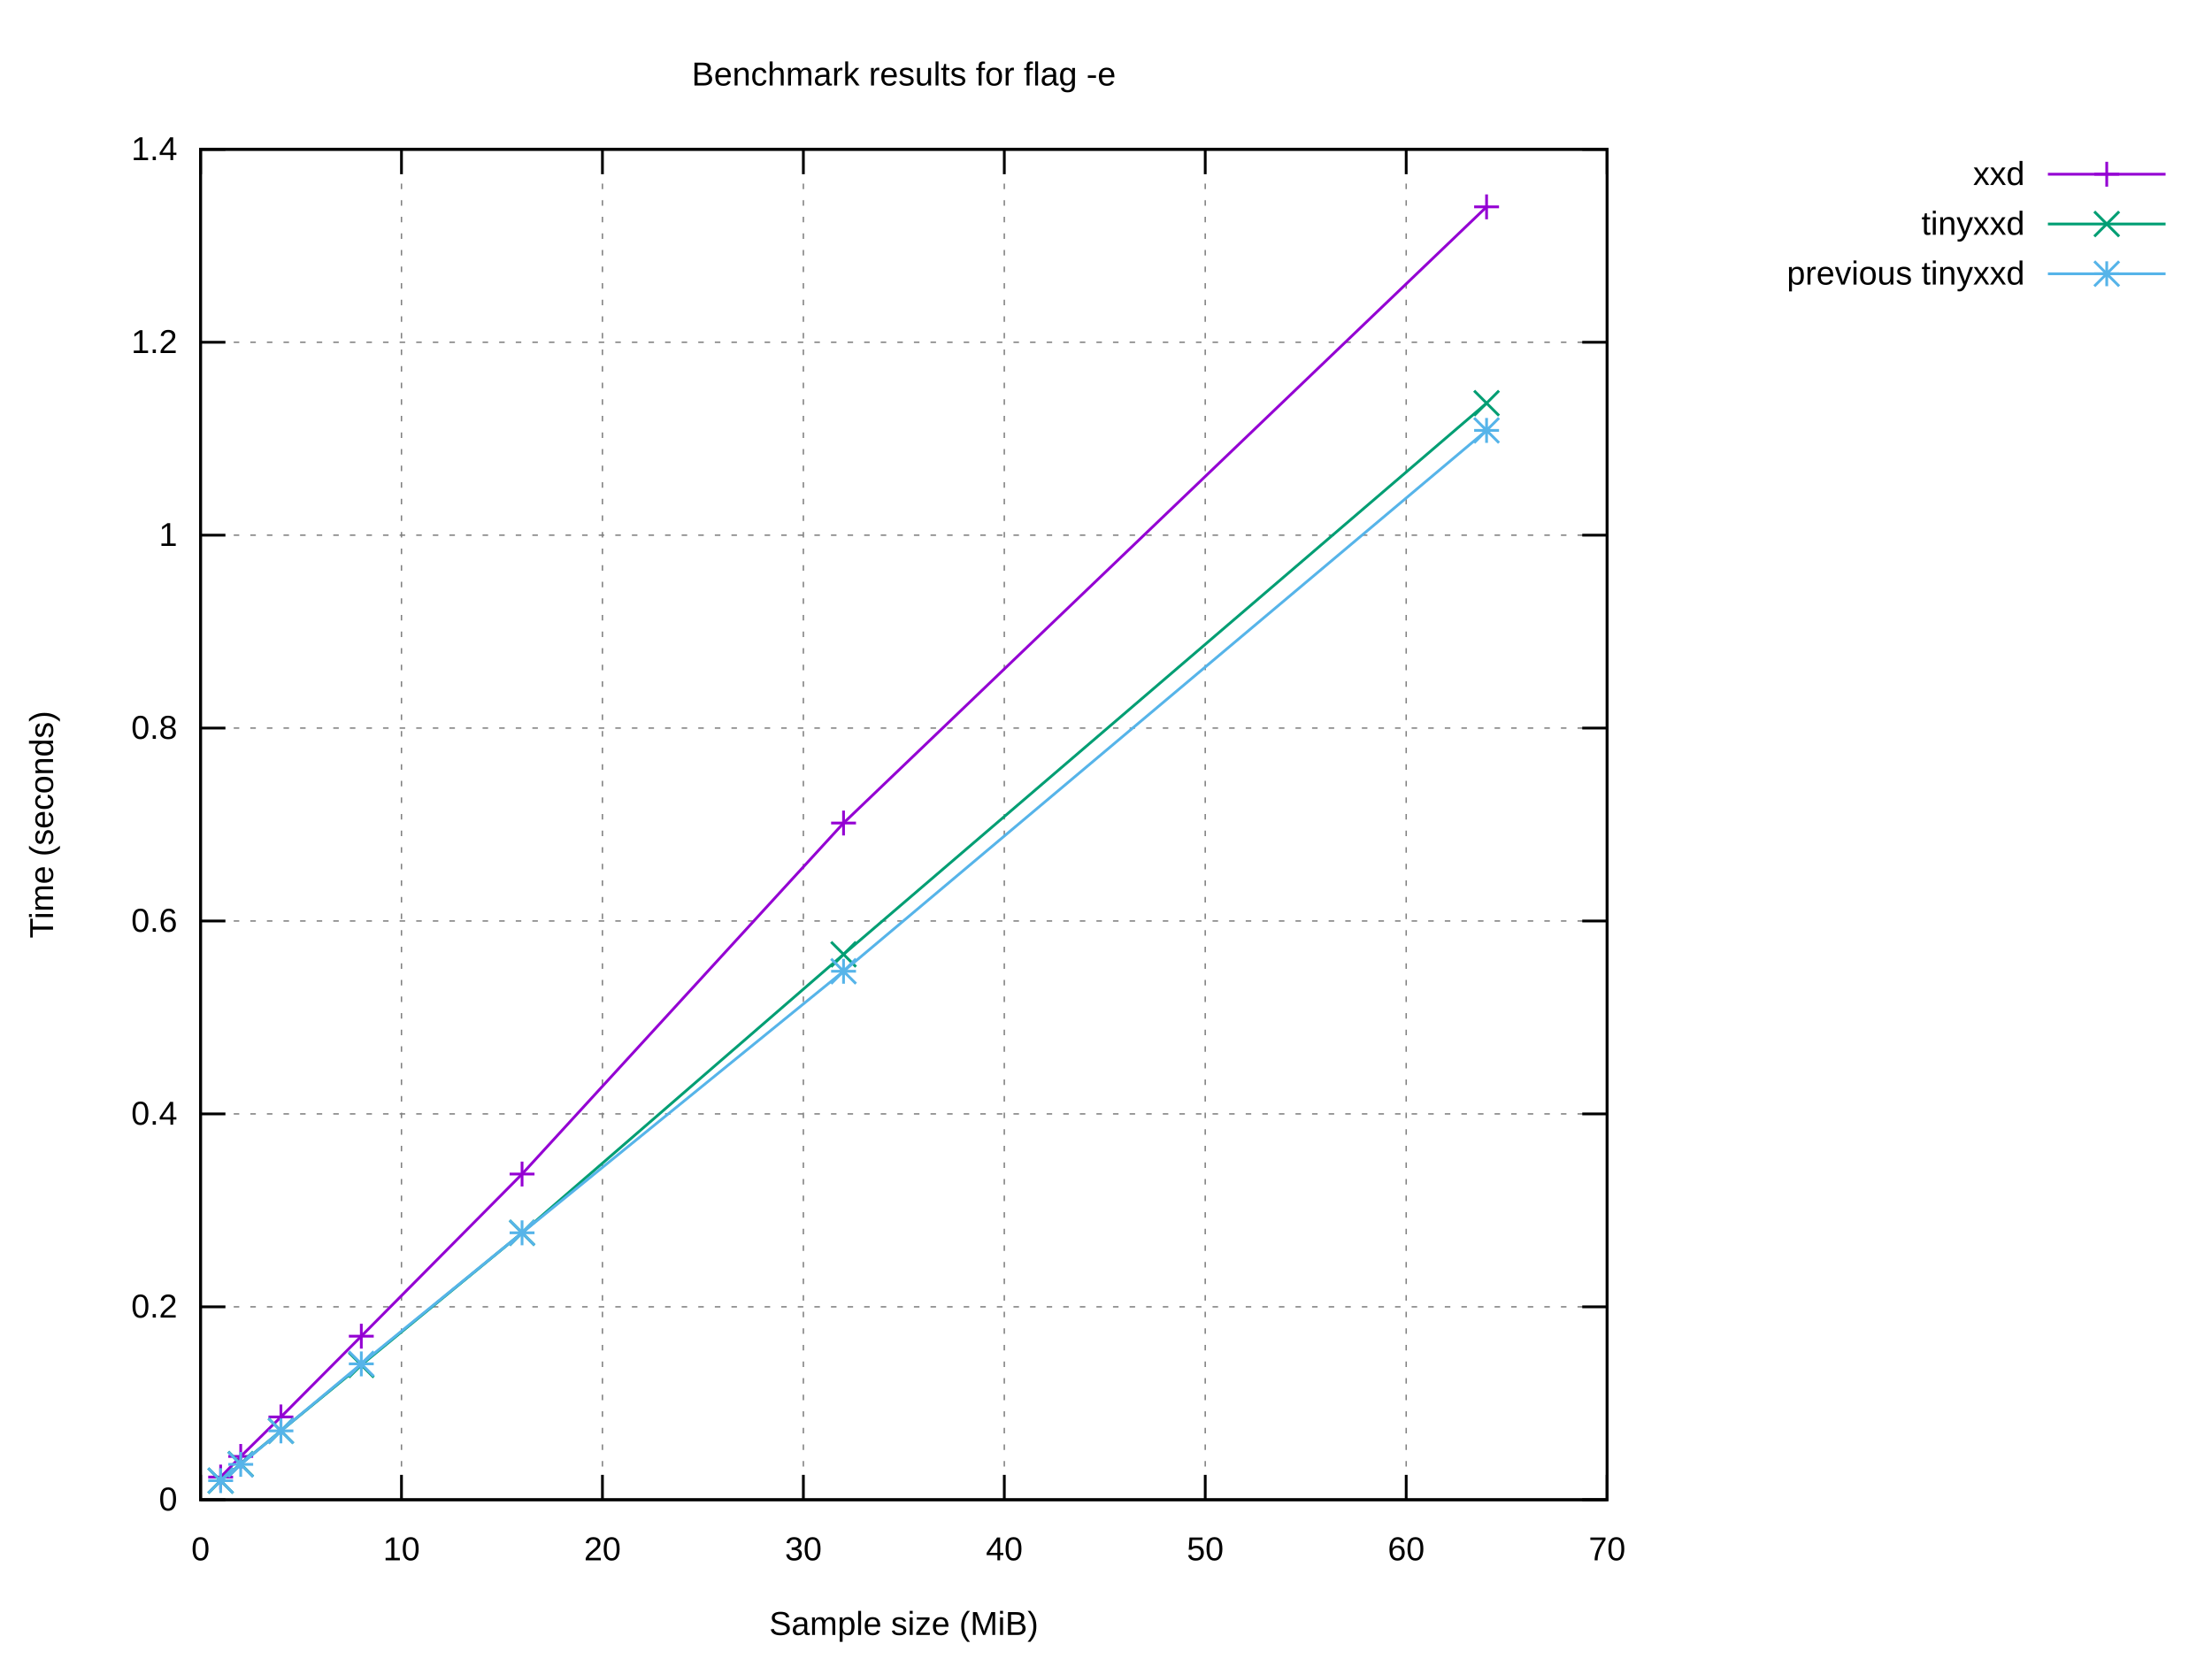
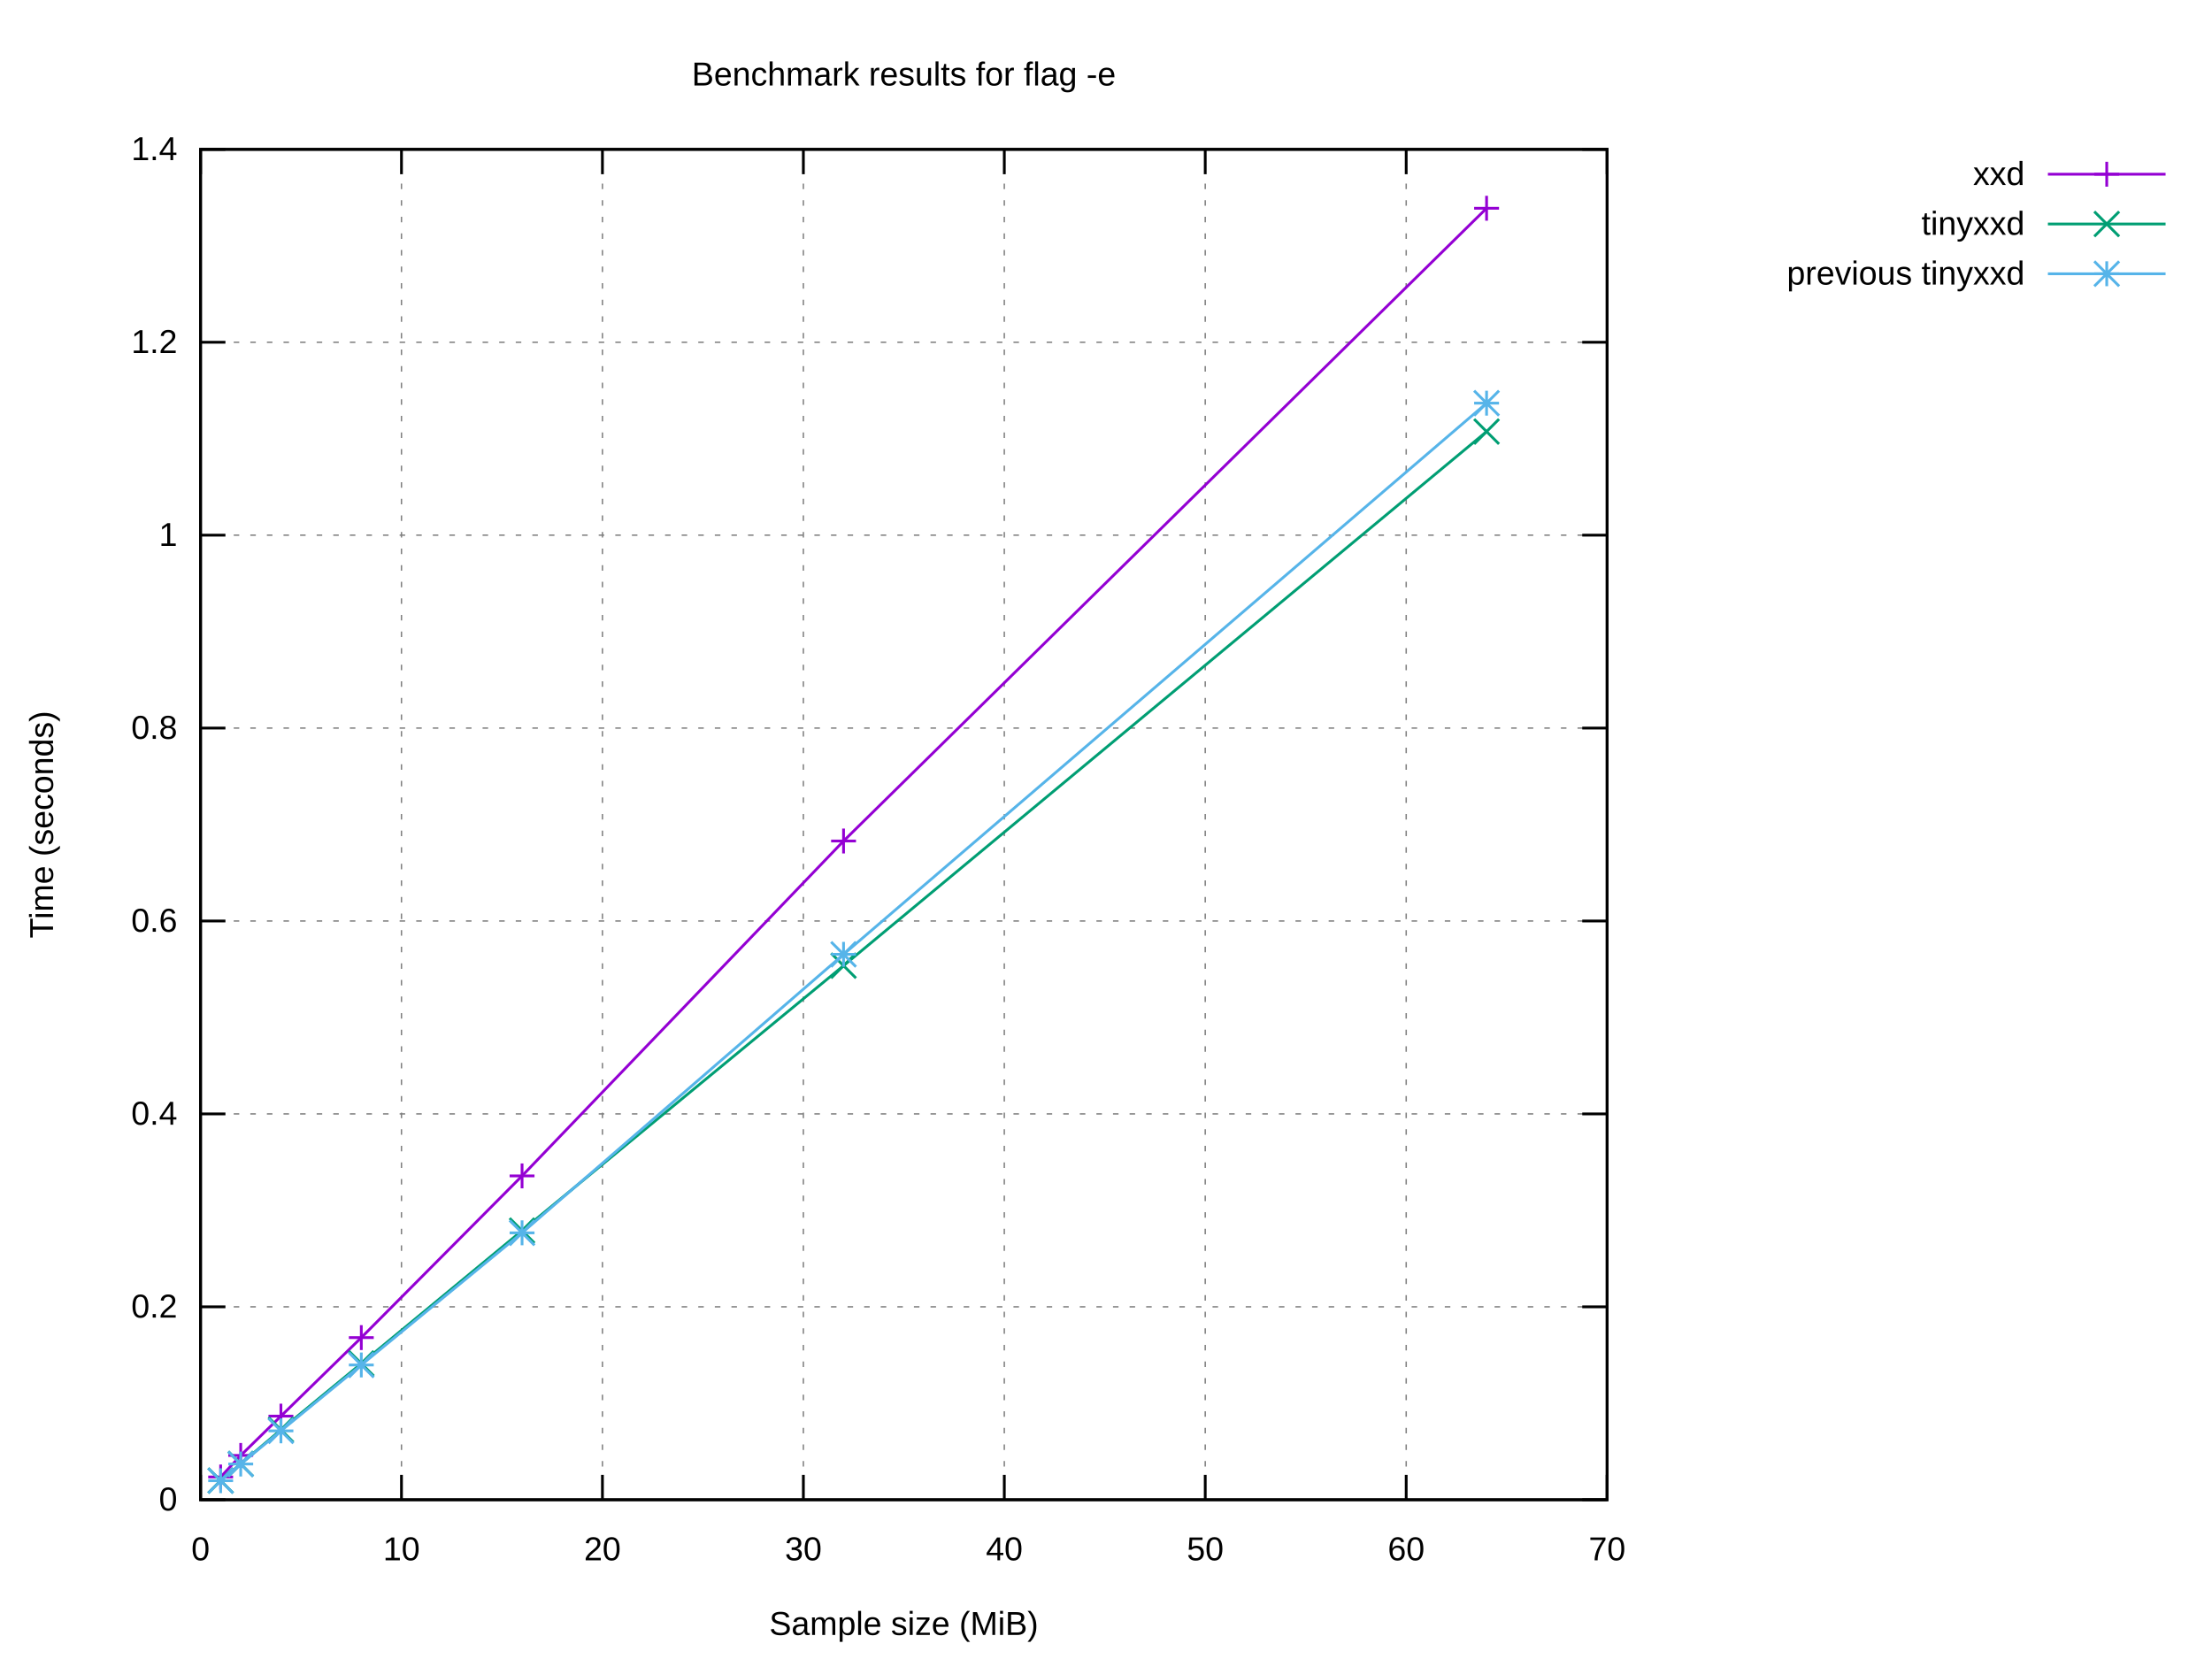
<svg xmlns="http://www.w3.org/2000/svg" xmlns:xlink="http://www.w3.org/1999/xlink" width="800" height="600" viewBox="0 0 800 600">
  <g id="gnuplot_canvas">
    <rect x="0" y="0" width="800" height="600" fill="#ffffff" />
    <defs>
      <circle id="gpDot" r="0.5" stroke-width="0.5" stroke="currentColor" />
      <path id="gpPt0" stroke-width="0.222" stroke="currentColor" d="M-1,0 h2 M0,-1 v2" />
      <path id="gpPt1" stroke-width="0.222" stroke="currentColor" d="M-1,-1 L1,1 M1,-1 L-1,1" />
      <path id="gpPt2" stroke-width="0.222" stroke="currentColor" d="M-1,0 L1,0 M0,-1 L0,1 M-1,-1 L1,1 M-1,1 L1,-1" />
      <rect id="gpPt3" stroke-width="0.222" stroke="currentColor" x="-1" y="-1" width="2" height="2" />
      <rect id="gpPt4" stroke-width="0.222" stroke="currentColor" fill="currentColor" x="-1" y="-1" width="2" height="2" />
      <circle id="gpPt5" stroke-width="0.222" stroke="currentColor" cx="0" cy="0" r="1" />
      <use xlink:href="#gpPt5" id="gpPt6" fill="currentColor" stroke="none" />
      <path id="gpPt7" stroke-width="0.222" stroke="currentColor" d="M0,-1.33 L-1.33,0.67 L1.33,0.67 z" />
      <use xlink:href="#gpPt7" id="gpPt8" fill="currentColor" stroke="none" />
      <use xlink:href="#gpPt7" id="gpPt9" stroke="currentColor" transform="rotate(180)" />
      <use xlink:href="#gpPt9" id="gpPt10" fill="currentColor" stroke="none" />
      <use xlink:href="#gpPt3" id="gpPt11" stroke="currentColor" transform="rotate(45)" />
      <use xlink:href="#gpPt11" id="gpPt12" fill="currentColor" stroke="none" />
      <path id="gpPt13" stroke-width="0.222" stroke="currentColor" d="M0,1.330 L1.265,0.411 L0.782,-1.067 L-0.782,-1.076 L-1.265,0.411 z" />
      <use xlink:href="#gpPt13" id="gpPt14" fill="currentColor" stroke="none" />
      <filter id="textbox" filterUnits="objectBoundingBox" x="0" y="0" height="1" width="1">
        <feFlood flood-color="#FFFFFF" flood-opacity="1" result="bgnd" />
        <feComposite in="SourceGraphic" in2="bgnd" operator="atop" />
      </filter>
      <filter id="greybox" filterUnits="objectBoundingBox" x="0" y="0" height="1" width="1">
        <feFlood flood-color="lightgrey" flood-opacity="1" result="grey" />
        <feComposite in="SourceGraphic" in2="grey" operator="atop" />
      </filter>
    </defs>
    <g fill="none" color="#FFFFFF" stroke="currentColor" stroke-width="1.00" stroke-linecap="butt" stroke-linejoin="miter">
</g>
    <g fill="none" color="black" stroke="currentColor" stroke-width="1.00" stroke-linecap="butt" stroke-linejoin="miter">
</g>
    <g fill="none" color="black" stroke="black" stroke-width="0.50" stroke-linecap="butt" stroke-linejoin="miter">
</g>
    <g fill="none" color="gray" stroke="currentColor" stroke-width="0.50" stroke-linecap="butt" stroke-linejoin="miter">
      <path stroke="gray" stroke-dasharray="2,4" class="gridline" d="M72.53,542.40 L581.24,542.40  " />
    </g>
    <g fill="none" color="gray" stroke="gray" stroke-width="1.00" stroke-linecap="butt" stroke-linejoin="miter">
</g>
    <g fill="none" color="black" stroke="currentColor" stroke-width="1.00" stroke-linecap="butt" stroke-linejoin="miter">
      <path stroke="black" d="M72.53,542.40 L81.53,542.40 M581.24,542.40 L572.24,542.40  " />
      <g transform="translate(64.14,546.30)" stroke="none" fill="black" font-family="Arial" font-size="12.00" text-anchor="end">
        <text>
          <tspan font-family="Arial"> 0</tspan>
        </text>
      </g>
    </g>
    <g fill="none" color="black" stroke="currentColor" stroke-width="1.00" stroke-linecap="butt" stroke-linejoin="miter">
</g>
    <g fill="none" color="black" stroke="black" stroke-width="0.50" stroke-linecap="butt" stroke-linejoin="miter">
</g>
    <g fill="none" color="gray" stroke="currentColor" stroke-width="0.50" stroke-linecap="butt" stroke-linejoin="miter">
      <path stroke="gray" stroke-dasharray="2,4" class="gridline" d="M72.53,472.63 L581.24,472.63  " />
    </g>
    <g fill="none" color="gray" stroke="gray" stroke-width="1.00" stroke-linecap="butt" stroke-linejoin="miter">
</g>
    <g fill="none" color="black" stroke="currentColor" stroke-width="1.00" stroke-linecap="butt" stroke-linejoin="miter">
      <path stroke="black" d="M72.53,472.63 L81.53,472.63 M581.24,472.63 L572.24,472.63  " />
      <g transform="translate(64.14,476.53)" stroke="none" fill="black" font-family="Arial" font-size="12.00" text-anchor="end">
        <text>
          <tspan font-family="Arial"> 0.2</tspan>
        </text>
      </g>
    </g>
    <g fill="none" color="black" stroke="currentColor" stroke-width="1.00" stroke-linecap="butt" stroke-linejoin="miter">
</g>
    <g fill="none" color="black" stroke="black" stroke-width="0.50" stroke-linecap="butt" stroke-linejoin="miter">
</g>
    <g fill="none" color="gray" stroke="currentColor" stroke-width="0.50" stroke-linecap="butt" stroke-linejoin="miter">
      <path stroke="gray" stroke-dasharray="2,4" class="gridline" d="M72.53,402.86 L581.24,402.86  " />
    </g>
    <g fill="none" color="gray" stroke="gray" stroke-width="1.00" stroke-linecap="butt" stroke-linejoin="miter">
</g>
    <g fill="none" color="black" stroke="currentColor" stroke-width="1.00" stroke-linecap="butt" stroke-linejoin="miter">
      <path stroke="black" d="M72.53,402.86 L81.53,402.86 M581.24,402.86 L572.24,402.86  " />
      <g transform="translate(64.14,406.76)" stroke="none" fill="black" font-family="Arial" font-size="12.00" text-anchor="end">
        <text>
          <tspan font-family="Arial"> 0.4</tspan>
        </text>
      </g>
    </g>
    <g fill="none" color="black" stroke="currentColor" stroke-width="1.00" stroke-linecap="butt" stroke-linejoin="miter">
</g>
    <g fill="none" color="black" stroke="black" stroke-width="0.50" stroke-linecap="butt" stroke-linejoin="miter">
</g>
    <g fill="none" color="gray" stroke="currentColor" stroke-width="0.50" stroke-linecap="butt" stroke-linejoin="miter">
      <path stroke="gray" stroke-dasharray="2,4" class="gridline" d="M72.53,333.09 L581.24,333.09  " />
    </g>
    <g fill="none" color="gray" stroke="gray" stroke-width="1.00" stroke-linecap="butt" stroke-linejoin="miter">
</g>
    <g fill="none" color="black" stroke="currentColor" stroke-width="1.00" stroke-linecap="butt" stroke-linejoin="miter">
      <path stroke="black" d="M72.53,333.09 L81.53,333.09 M581.24,333.09 L572.24,333.09  " />
      <g transform="translate(64.14,336.99)" stroke="none" fill="black" font-family="Arial" font-size="12.00" text-anchor="end">
        <text>
          <tspan font-family="Arial"> 0.6</tspan>
        </text>
      </g>
    </g>
    <g fill="none" color="black" stroke="currentColor" stroke-width="1.00" stroke-linecap="butt" stroke-linejoin="miter">
</g>
    <g fill="none" color="black" stroke="black" stroke-width="0.50" stroke-linecap="butt" stroke-linejoin="miter">
</g>
    <g fill="none" color="gray" stroke="currentColor" stroke-width="0.50" stroke-linecap="butt" stroke-linejoin="miter">
      <path stroke="gray" stroke-dasharray="2,4" class="gridline" d="M72.53,263.32 L581.24,263.32  " />
    </g>
    <g fill="none" color="gray" stroke="gray" stroke-width="1.00" stroke-linecap="butt" stroke-linejoin="miter">
</g>
    <g fill="none" color="black" stroke="currentColor" stroke-width="1.00" stroke-linecap="butt" stroke-linejoin="miter">
      <path stroke="black" d="M72.53,263.32 L81.53,263.32 M581.24,263.32 L572.24,263.32  " />
      <g transform="translate(64.14,267.22)" stroke="none" fill="black" font-family="Arial" font-size="12.00" text-anchor="end">
        <text>
          <tspan font-family="Arial"> 0.8</tspan>
        </text>
      </g>
    </g>
    <g fill="none" color="black" stroke="currentColor" stroke-width="1.00" stroke-linecap="butt" stroke-linejoin="miter">
</g>
    <g fill="none" color="black" stroke="black" stroke-width="0.50" stroke-linecap="butt" stroke-linejoin="miter">
</g>
    <g fill="none" color="gray" stroke="currentColor" stroke-width="0.50" stroke-linecap="butt" stroke-linejoin="miter">
      <path stroke="gray" stroke-dasharray="2,4" class="gridline" d="M72.53,193.55 L581.24,193.55  " />
    </g>
    <g fill="none" color="gray" stroke="gray" stroke-width="1.00" stroke-linecap="butt" stroke-linejoin="miter">
</g>
    <g fill="none" color="black" stroke="currentColor" stroke-width="1.00" stroke-linecap="butt" stroke-linejoin="miter">
      <path stroke="black" d="M72.53,193.55 L81.53,193.55 M581.24,193.55 L572.24,193.55  " />
      <g transform="translate(64.14,197.45)" stroke="none" fill="black" font-family="Arial" font-size="12.00" text-anchor="end">
        <text>
          <tspan font-family="Arial"> 1</tspan>
        </text>
      </g>
    </g>
    <g fill="none" color="black" stroke="currentColor" stroke-width="1.00" stroke-linecap="butt" stroke-linejoin="miter">
</g>
    <g fill="none" color="black" stroke="black" stroke-width="0.50" stroke-linecap="butt" stroke-linejoin="miter">
</g>
    <g fill="none" color="gray" stroke="currentColor" stroke-width="0.50" stroke-linecap="butt" stroke-linejoin="miter">
      <path stroke="gray" stroke-dasharray="2,4" class="gridline" d="M72.53,123.78 L581.24,123.78  " />
    </g>
    <g fill="none" color="gray" stroke="gray" stroke-width="1.00" stroke-linecap="butt" stroke-linejoin="miter">
</g>
    <g fill="none" color="black" stroke="currentColor" stroke-width="1.00" stroke-linecap="butt" stroke-linejoin="miter">
      <path stroke="black" d="M72.53,123.78 L81.53,123.78 M581.24,123.78 L572.24,123.78  " />
      <g transform="translate(64.14,127.68)" stroke="none" fill="black" font-family="Arial" font-size="12.00" text-anchor="end">
        <text>
          <tspan font-family="Arial"> 1.2</tspan>
        </text>
      </g>
    </g>
    <g fill="none" color="black" stroke="currentColor" stroke-width="1.00" stroke-linecap="butt" stroke-linejoin="miter">
</g>
    <g fill="none" color="black" stroke="black" stroke-width="0.50" stroke-linecap="butt" stroke-linejoin="miter">
</g>
    <g fill="none" color="gray" stroke="currentColor" stroke-width="0.50" stroke-linecap="butt" stroke-linejoin="miter">
      <path stroke="gray" stroke-dasharray="2,4" class="gridline" d="M72.53,54.01 L581.24,54.01  " />
    </g>
    <g fill="none" color="gray" stroke="gray" stroke-width="1.00" stroke-linecap="butt" stroke-linejoin="miter">
</g>
    <g fill="none" color="black" stroke="currentColor" stroke-width="1.00" stroke-linecap="butt" stroke-linejoin="miter">
      <path stroke="black" d="M72.53,54.01 L81.53,54.01 M581.24,54.01 L572.24,54.01  " />
      <g transform="translate(64.14,57.91)" stroke="none" fill="black" font-family="Arial" font-size="12.00" text-anchor="end">
        <text>
          <tspan font-family="Arial"> 1.4</tspan>
        </text>
      </g>
    </g>
    <g fill="none" color="black" stroke="currentColor" stroke-width="1.00" stroke-linecap="butt" stroke-linejoin="miter">
</g>
    <g fill="none" color="black" stroke="black" stroke-width="0.50" stroke-linecap="butt" stroke-linejoin="miter">
</g>
    <g fill="none" color="gray" stroke="currentColor" stroke-width="0.50" stroke-linecap="butt" stroke-linejoin="miter">
      <path stroke="gray" stroke-dasharray="2,4" class="gridline" d="M72.53,542.40 L72.53,54.01  " />
    </g>
    <g fill="none" color="gray" stroke="gray" stroke-width="1.00" stroke-linecap="butt" stroke-linejoin="miter">
</g>
    <g fill="none" color="black" stroke="currentColor" stroke-width="1.00" stroke-linecap="butt" stroke-linejoin="miter">
      <path stroke="black" d="M72.53,542.40 L72.53,533.40 M72.53,54.01 L72.53,63.01  " />
      <g transform="translate(72.53,564.30)" stroke="none" fill="black" font-family="Arial" font-size="12.00" text-anchor="middle">
        <text>
          <tspan font-family="Arial"> 0</tspan>
        </text>
      </g>
    </g>
    <g fill="none" color="black" stroke="currentColor" stroke-width="1.00" stroke-linecap="butt" stroke-linejoin="miter">
</g>
    <g fill="none" color="black" stroke="black" stroke-width="0.50" stroke-linecap="butt" stroke-linejoin="miter">
</g>
    <g fill="none" color="gray" stroke="currentColor" stroke-width="0.50" stroke-linecap="butt" stroke-linejoin="miter">
      <path stroke="gray" stroke-dasharray="2,4" class="gridline" d="M145.20,542.40 L145.20,54.01  " />
    </g>
    <g fill="none" color="gray" stroke="gray" stroke-width="1.00" stroke-linecap="butt" stroke-linejoin="miter">
</g>
    <g fill="none" color="black" stroke="currentColor" stroke-width="1.00" stroke-linecap="butt" stroke-linejoin="miter">
      <path stroke="black" d="M145.20,542.40 L145.20,533.40 M145.20,54.01 L145.20,63.01  " />
      <g transform="translate(145.20,564.30)" stroke="none" fill="black" font-family="Arial" font-size="12.00" text-anchor="middle">
        <text>
          <tspan font-family="Arial"> 10</tspan>
        </text>
      </g>
    </g>
    <g fill="none" color="black" stroke="currentColor" stroke-width="1.00" stroke-linecap="butt" stroke-linejoin="miter">
</g>
    <g fill="none" color="black" stroke="black" stroke-width="0.50" stroke-linecap="butt" stroke-linejoin="miter">
</g>
    <g fill="none" color="gray" stroke="currentColor" stroke-width="0.50" stroke-linecap="butt" stroke-linejoin="miter">
      <path stroke="gray" stroke-dasharray="2,4" class="gridline" d="M217.88,542.40 L217.88,54.01  " />
    </g>
    <g fill="none" color="gray" stroke="gray" stroke-width="1.00" stroke-linecap="butt" stroke-linejoin="miter">
</g>
    <g fill="none" color="black" stroke="currentColor" stroke-width="1.00" stroke-linecap="butt" stroke-linejoin="miter">
      <path stroke="black" d="M217.88,542.40 L217.88,533.40 M217.88,54.01 L217.88,63.01  " />
      <g transform="translate(217.88,564.30)" stroke="none" fill="black" font-family="Arial" font-size="12.00" text-anchor="middle">
        <text>
          <tspan font-family="Arial"> 20</tspan>
        </text>
      </g>
    </g>
    <g fill="none" color="black" stroke="currentColor" stroke-width="1.00" stroke-linecap="butt" stroke-linejoin="miter">
</g>
    <g fill="none" color="black" stroke="black" stroke-width="0.50" stroke-linecap="butt" stroke-linejoin="miter">
</g>
    <g fill="none" color="gray" stroke="currentColor" stroke-width="0.50" stroke-linecap="butt" stroke-linejoin="miter">
      <path stroke="gray" stroke-dasharray="2,4" class="gridline" d="M290.55,542.40 L290.55,54.01  " />
    </g>
    <g fill="none" color="gray" stroke="gray" stroke-width="1.00" stroke-linecap="butt" stroke-linejoin="miter">
</g>
    <g fill="none" color="black" stroke="currentColor" stroke-width="1.00" stroke-linecap="butt" stroke-linejoin="miter">
      <path stroke="black" d="M290.55,542.40 L290.55,533.40 M290.55,54.01 L290.55,63.01  " />
      <g transform="translate(290.55,564.30)" stroke="none" fill="black" font-family="Arial" font-size="12.00" text-anchor="middle">
        <text>
          <tspan font-family="Arial"> 30</tspan>
        </text>
      </g>
    </g>
    <g fill="none" color="black" stroke="currentColor" stroke-width="1.00" stroke-linecap="butt" stroke-linejoin="miter">
</g>
    <g fill="none" color="black" stroke="black" stroke-width="0.50" stroke-linecap="butt" stroke-linejoin="miter">
</g>
    <g fill="none" color="gray" stroke="currentColor" stroke-width="0.50" stroke-linecap="butt" stroke-linejoin="miter">
      <path stroke="gray" stroke-dasharray="2,4" class="gridline" d="M363.22,542.40 L363.22,54.01  " />
    </g>
    <g fill="none" color="gray" stroke="gray" stroke-width="1.00" stroke-linecap="butt" stroke-linejoin="miter">
</g>
    <g fill="none" color="black" stroke="currentColor" stroke-width="1.00" stroke-linecap="butt" stroke-linejoin="miter">
      <path stroke="black" d="M363.22,542.40 L363.22,533.40 M363.22,54.01 L363.22,63.01  " />
      <g transform="translate(363.22,564.30)" stroke="none" fill="black" font-family="Arial" font-size="12.00" text-anchor="middle">
        <text>
          <tspan font-family="Arial"> 40</tspan>
        </text>
      </g>
    </g>
    <g fill="none" color="black" stroke="currentColor" stroke-width="1.00" stroke-linecap="butt" stroke-linejoin="miter">
</g>
    <g fill="none" color="black" stroke="black" stroke-width="0.50" stroke-linecap="butt" stroke-linejoin="miter">
</g>
    <g fill="none" color="gray" stroke="currentColor" stroke-width="0.50" stroke-linecap="butt" stroke-linejoin="miter">
      <path stroke="gray" stroke-dasharray="2,4" class="gridline" d="M435.89,542.40 L435.89,54.01  " />
    </g>
    <g fill="none" color="gray" stroke="gray" stroke-width="1.00" stroke-linecap="butt" stroke-linejoin="miter">
</g>
    <g fill="none" color="black" stroke="currentColor" stroke-width="1.00" stroke-linecap="butt" stroke-linejoin="miter">
      <path stroke="black" d="M435.89,542.40 L435.89,533.40 M435.89,54.01 L435.89,63.01  " />
      <g transform="translate(435.89,564.30)" stroke="none" fill="black" font-family="Arial" font-size="12.00" text-anchor="middle">
        <text>
          <tspan font-family="Arial"> 50</tspan>
        </text>
      </g>
    </g>
    <g fill="none" color="black" stroke="currentColor" stroke-width="1.00" stroke-linecap="butt" stroke-linejoin="miter">
</g>
    <g fill="none" color="black" stroke="black" stroke-width="0.50" stroke-linecap="butt" stroke-linejoin="miter">
</g>
    <g fill="none" color="gray" stroke="currentColor" stroke-width="0.50" stroke-linecap="butt" stroke-linejoin="miter">
      <path stroke="gray" stroke-dasharray="2,4" class="gridline" d="M508.57,542.40 L508.57,54.01  " />
    </g>
    <g fill="none" color="gray" stroke="gray" stroke-width="1.00" stroke-linecap="butt" stroke-linejoin="miter">
</g>
    <g fill="none" color="black" stroke="currentColor" stroke-width="1.00" stroke-linecap="butt" stroke-linejoin="miter">
      <path stroke="black" d="M508.57,542.40 L508.57,533.40 M508.57,54.01 L508.57,63.01  " />
      <g transform="translate(508.57,564.30)" stroke="none" fill="black" font-family="Arial" font-size="12.00" text-anchor="middle">
        <text>
          <tspan font-family="Arial"> 60</tspan>
        </text>
      </g>
    </g>
    <g fill="none" color="black" stroke="currentColor" stroke-width="1.00" stroke-linecap="butt" stroke-linejoin="miter">
</g>
    <g fill="none" color="black" stroke="black" stroke-width="0.50" stroke-linecap="butt" stroke-linejoin="miter">
</g>
    <g fill="none" color="gray" stroke="currentColor" stroke-width="0.50" stroke-linecap="butt" stroke-linejoin="miter">
      <path stroke="gray" stroke-dasharray="2,4" class="gridline" d="M581.24,542.40 L581.24,54.01  " />
    </g>
    <g fill="none" color="gray" stroke="gray" stroke-width="1.00" stroke-linecap="butt" stroke-linejoin="miter">
</g>
    <g fill="none" color="black" stroke="currentColor" stroke-width="1.00" stroke-linecap="butt" stroke-linejoin="miter">
      <path stroke="black" d="M581.24,542.40 L581.24,533.40 M581.24,54.01 L581.24,63.01  " />
      <g transform="translate(581.24,564.30)" stroke="none" fill="black" font-family="Arial" font-size="12.00" text-anchor="middle">
        <text>
          <tspan font-family="Arial"> 70</tspan>
        </text>
      </g>
    </g>
    <g fill="none" color="black" stroke="currentColor" stroke-width="1.00" stroke-linecap="butt" stroke-linejoin="miter">
</g>
    <g fill="none" color="black" stroke="currentColor" stroke-width="1.00" stroke-linecap="butt" stroke-linejoin="miter">
      <path stroke="black" d="M72.53,54.01 L72.53,542.40 L581.24,542.40 L581.24,54.01 L72.53,54.01 Z  " />
    </g>
    <g fill="none" color="black" stroke="currentColor" stroke-width="1.00" stroke-linecap="butt" stroke-linejoin="miter">
</g>
    <g id="gnuplot_plot_1">
      <g fill="none" color="black" stroke="currentColor" stroke-width="1.00" stroke-linecap="butt" stroke-linejoin="miter">
        <g transform="translate(732.26,66.91)" stroke="none" fill="black" font-family="Arial" font-size="12.00" text-anchor="end">
          <text>
            <tspan font-family="Arial">xxd</tspan>
          </text>
        </g>
      </g>
      <g fill="none" color="black" stroke="currentColor" stroke-width="1.00" stroke-linecap="butt" stroke-linejoin="miter">
-         <path stroke="rgb(148,   0, 211)" d="M740.65,63.01 L783.21,63.01 M537.64,74.81 L305.08,297.66 L188.81,424.61 L130.67,483.25 L101.60,512.46 L87.06,526.74   L79.80,534.20  " />
-         <use xlink:href="#gpPt0" transform="translate(537.64,74.81) scale(4.50)" color="rgb(148,   0, 211)" />
-         <use xlink:href="#gpPt0" transform="translate(305.08,297.66) scale(4.50)" color="rgb(148,   0, 211)" />
-         <use xlink:href="#gpPt0" transform="translate(188.81,424.61) scale(4.50)" color="rgb(148,   0, 211)" />
-         <use xlink:href="#gpPt0" transform="translate(130.67,483.25) scale(4.50)" color="rgb(148,   0, 211)" />
-         <use xlink:href="#gpPt0" transform="translate(101.60,512.46) scale(4.50)" color="rgb(148,   0, 211)" />
-         <use xlink:href="#gpPt0" transform="translate(87.06,526.74) scale(4.50)" color="rgb(148,   0, 211)" />
-         <use xlink:href="#gpPt0" transform="translate(79.80,534.20) scale(4.50)" color="rgb(148,   0, 211)" />
+         <path stroke="rgb(148,   0, 211)" d="M740.65,63.01 L783.21,63.01 M537.64,75.32 L305.08,304.16 L188.81,425.28 L130.67,483.76 L101.60,512.16 L87.06,526.38   L79.80,534.17  " />
+         <use xlink:href="#gpPt0" transform="translate(537.64,75.32) scale(4.50)" color="rgb(148,   0, 211)" />
+         <use xlink:href="#gpPt0" transform="translate(305.08,304.16) scale(4.50)" color="rgb(148,   0, 211)" />
+         <use xlink:href="#gpPt0" transform="translate(188.81,425.28) scale(4.50)" color="rgb(148,   0, 211)" />
+         <use xlink:href="#gpPt0" transform="translate(130.67,483.76) scale(4.50)" color="rgb(148,   0, 211)" />
+         <use xlink:href="#gpPt0" transform="translate(101.60,512.16) scale(4.50)" color="rgb(148,   0, 211)" />
+         <use xlink:href="#gpPt0" transform="translate(87.06,526.38) scale(4.50)" color="rgb(148,   0, 211)" />
+         <use xlink:href="#gpPt0" transform="translate(79.80,534.17) scale(4.50)" color="rgb(148,   0, 211)" />
        <use xlink:href="#gpPt0" transform="translate(761.93,63.01) scale(4.50)" color="rgb(148,   0, 211)" />
      </g>
    </g>
    <g id="gnuplot_plot_2">
      <g fill="none" color="black" stroke="currentColor" stroke-width="1.00" stroke-linecap="butt" stroke-linejoin="miter">
        <g transform="translate(732.26,84.91)" stroke="none" fill="black" font-family="Arial" font-size="12.00" text-anchor="end">
          <text>
            <tspan font-family="Arial">tinyxxd</tspan>
          </text>
        </g>
      </g>
      <g fill="none" color="black" stroke="currentColor" stroke-width="1.00" stroke-linecap="butt" stroke-linejoin="miter">
-         <path stroke="rgb(  0, 158, 115)" d="M740.65,81.01 L783.21,81.01 M537.64,145.81 L305.08,345.15 L188.81,445.87 L130.67,493.66 L101.60,517.49 L87.06,529.49   L79.80,535.52  " />
-         <use xlink:href="#gpPt1" transform="translate(537.64,145.81) scale(4.50)" color="rgb(  0, 158, 115)" />
-         <use xlink:href="#gpPt1" transform="translate(305.08,345.15) scale(4.50)" color="rgb(  0, 158, 115)" />
-         <use xlink:href="#gpPt1" transform="translate(188.81,445.87) scale(4.50)" color="rgb(  0, 158, 115)" />
-         <use xlink:href="#gpPt1" transform="translate(130.67,493.66) scale(4.50)" color="rgb(  0, 158, 115)" />
-         <use xlink:href="#gpPt1" transform="translate(101.60,517.49) scale(4.50)" color="rgb(  0, 158, 115)" />
-         <use xlink:href="#gpPt1" transform="translate(87.06,529.49) scale(4.50)" color="rgb(  0, 158, 115)" />
-         <use xlink:href="#gpPt1" transform="translate(79.80,535.52) scale(4.50)" color="rgb(  0, 158, 115)" />
+         <path stroke="rgb(  0, 158, 115)" d="M740.65,81.01 L783.21,81.01 M537.64,156.08 L305.08,349.25 L188.81,445.07 L130.67,493.12 L101.60,517.09 L87.06,529.44   L79.80,535.48  " />
+         <use xlink:href="#gpPt1" transform="translate(537.64,156.08) scale(4.50)" color="rgb(  0, 158, 115)" />
+         <use xlink:href="#gpPt1" transform="translate(305.08,349.25) scale(4.50)" color="rgb(  0, 158, 115)" />
+         <use xlink:href="#gpPt1" transform="translate(188.81,445.07) scale(4.50)" color="rgb(  0, 158, 115)" />
+         <use xlink:href="#gpPt1" transform="translate(130.67,493.12) scale(4.50)" color="rgb(  0, 158, 115)" />
+         <use xlink:href="#gpPt1" transform="translate(101.60,517.09) scale(4.50)" color="rgb(  0, 158, 115)" />
+         <use xlink:href="#gpPt1" transform="translate(87.06,529.44) scale(4.50)" color="rgb(  0, 158, 115)" />
+         <use xlink:href="#gpPt1" transform="translate(79.80,535.48) scale(4.50)" color="rgb(  0, 158, 115)" />
        <use xlink:href="#gpPt1" transform="translate(761.93,81.01) scale(4.50)" color="rgb(  0, 158, 115)" />
      </g>
    </g>
    <g id="gnuplot_plot_3">
      <g fill="none" color="black" stroke="currentColor" stroke-width="1.00" stroke-linecap="butt" stroke-linejoin="miter">
        <g transform="translate(732.26,102.91)" stroke="none" fill="black" font-family="Arial" font-size="12.00" text-anchor="end">
          <text>
            <tspan font-family="Arial">previous tinyxxd</tspan>
          </text>
        </g>
      </g>
      <g fill="none" color="black" stroke="currentColor" stroke-width="1.00" stroke-linecap="butt" stroke-linejoin="miter">
-         <path stroke="rgb( 86, 180, 233)" d="M740.65,99.01 L783.21,99.01 M537.64,155.66 L305.08,351.27 L188.81,445.86 L130.67,493.26 L101.60,517.50 L87.06,529.61   L79.80,535.49  " />
-         <use xlink:href="#gpPt2" transform="translate(537.64,155.66) scale(4.50)" color="rgb( 86, 180, 233)" />
-         <use xlink:href="#gpPt2" transform="translate(305.08,351.27) scale(4.50)" color="rgb( 86, 180, 233)" />
-         <use xlink:href="#gpPt2" transform="translate(188.81,445.86) scale(4.50)" color="rgb( 86, 180, 233)" />
-         <use xlink:href="#gpPt2" transform="translate(130.67,493.26) scale(4.50)" color="rgb( 86, 180, 233)" />
-         <use xlink:href="#gpPt2" transform="translate(101.60,517.50) scale(4.50)" color="rgb( 86, 180, 233)" />
-         <use xlink:href="#gpPt2" transform="translate(87.06,529.61) scale(4.50)" color="rgb( 86, 180, 233)" />
-         <use xlink:href="#gpPt2" transform="translate(79.80,535.49) scale(4.50)" color="rgb( 86, 180, 233)" />
+         <path stroke="rgb( 86, 180, 233)" d="M740.65,99.01 L783.21,99.01 M537.64,145.81 L305.08,345.15 L188.81,445.87 L130.67,493.66 L101.60,517.49 L87.06,529.49   L79.80,535.52  " />
+         <use xlink:href="#gpPt2" transform="translate(537.64,145.81) scale(4.50)" color="rgb( 86, 180, 233)" />
+         <use xlink:href="#gpPt2" transform="translate(305.08,345.15) scale(4.50)" color="rgb( 86, 180, 233)" />
+         <use xlink:href="#gpPt2" transform="translate(188.81,445.87) scale(4.50)" color="rgb( 86, 180, 233)" />
+         <use xlink:href="#gpPt2" transform="translate(130.67,493.66) scale(4.50)" color="rgb( 86, 180, 233)" />
+         <use xlink:href="#gpPt2" transform="translate(101.60,517.49) scale(4.50)" color="rgb( 86, 180, 233)" />
+         <use xlink:href="#gpPt2" transform="translate(87.06,529.49) scale(4.50)" color="rgb( 86, 180, 233)" />
+         <use xlink:href="#gpPt2" transform="translate(79.80,535.52) scale(4.50)" color="rgb( 86, 180, 233)" />
        <use xlink:href="#gpPt2" transform="translate(761.93,99.01) scale(4.50)" color="rgb( 86, 180, 233)" />
      </g>
    </g>
    <g fill="none" color="#FFFFFF" stroke="rgb( 86, 180, 233)" stroke-width="2.00" stroke-linecap="butt" stroke-linejoin="miter">
</g>
    <g fill="none" color="black" stroke="currentColor" stroke-width="2.00" stroke-linecap="butt" stroke-linejoin="miter">
</g>
    <g fill="none" color="black" stroke="black" stroke-width="1.00" stroke-linecap="butt" stroke-linejoin="miter">
</g>
    <g fill="none" color="black" stroke="currentColor" stroke-width="1.00" stroke-linecap="butt" stroke-linejoin="miter">
      <path stroke="black" d="M72.53,54.01 L72.53,542.40 L581.24,542.40 L581.24,54.01 L72.53,54.01 Z  " />
      <g transform="translate(19.18,298.21) rotate(270.00)" stroke="none" fill="black" font-family="Arial" font-size="12.00" text-anchor="middle">
        <text>
          <tspan font-family="Arial">Time (seconds)</tspan>
        </text>
      </g>
    </g>
    <g fill="none" color="black" stroke="currentColor" stroke-width="1.00" stroke-linecap="butt" stroke-linejoin="miter">
      <g transform="translate(326.88,591.30)" stroke="none" fill="black" font-family="Arial" font-size="12.00" text-anchor="middle">
        <text>
          <tspan font-family="Arial">Sample size (MiB)</tspan>
        </text>
      </g>
    </g>
    <g fill="none" color="black" stroke="currentColor" stroke-width="1.00" stroke-linecap="butt" stroke-linejoin="miter">
</g>
    <g fill="none" color="black" stroke="currentColor" stroke-width="1.00" stroke-linecap="butt" stroke-linejoin="miter">
      <g transform="translate(326.88,30.91)" stroke="none" fill="black" font-family="Arial" font-size="12.00" text-anchor="middle">
        <text>
          <tspan font-family="Arial">Benchmark results for flag -e</tspan>
        </text>
      </g>
    </g>
    <g fill="none" color="black" stroke="currentColor" stroke-width="1.00" stroke-linecap="butt" stroke-linejoin="miter">
</g>
  </g>
</svg>
